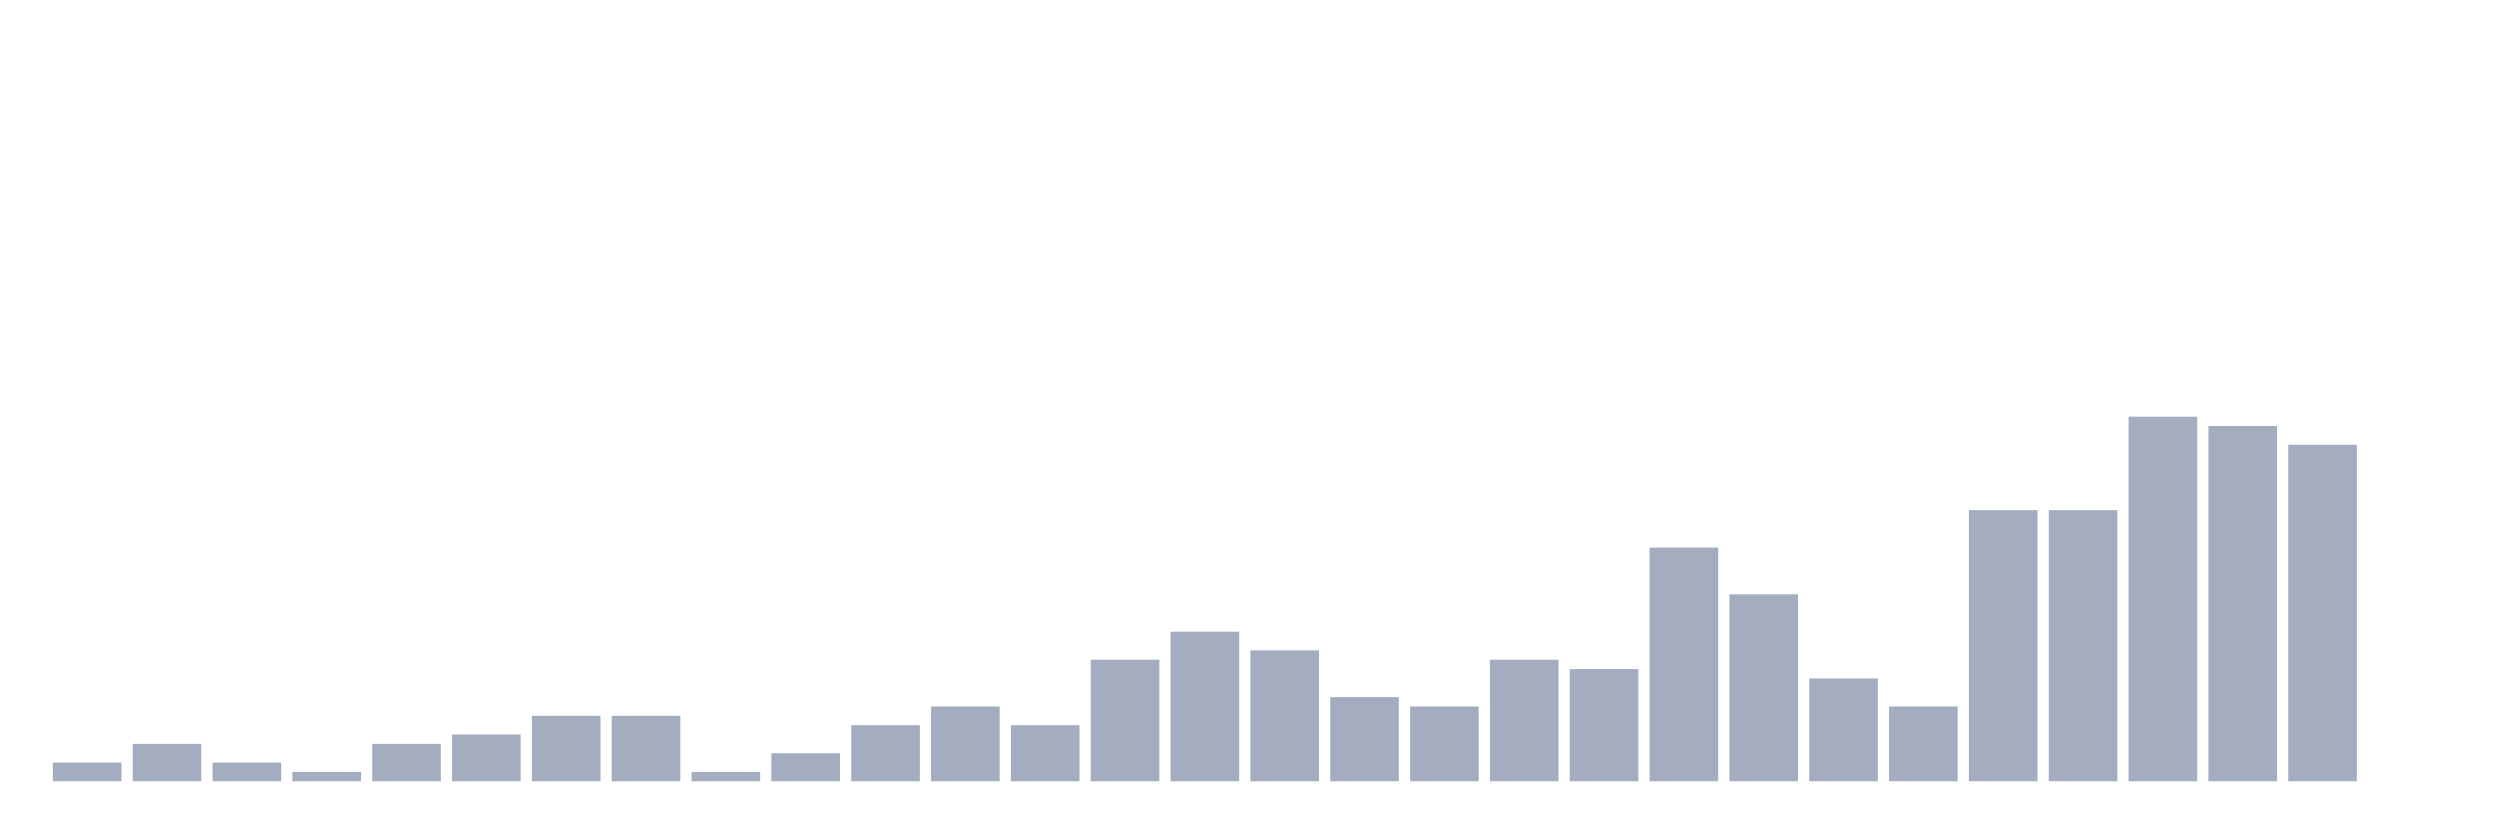
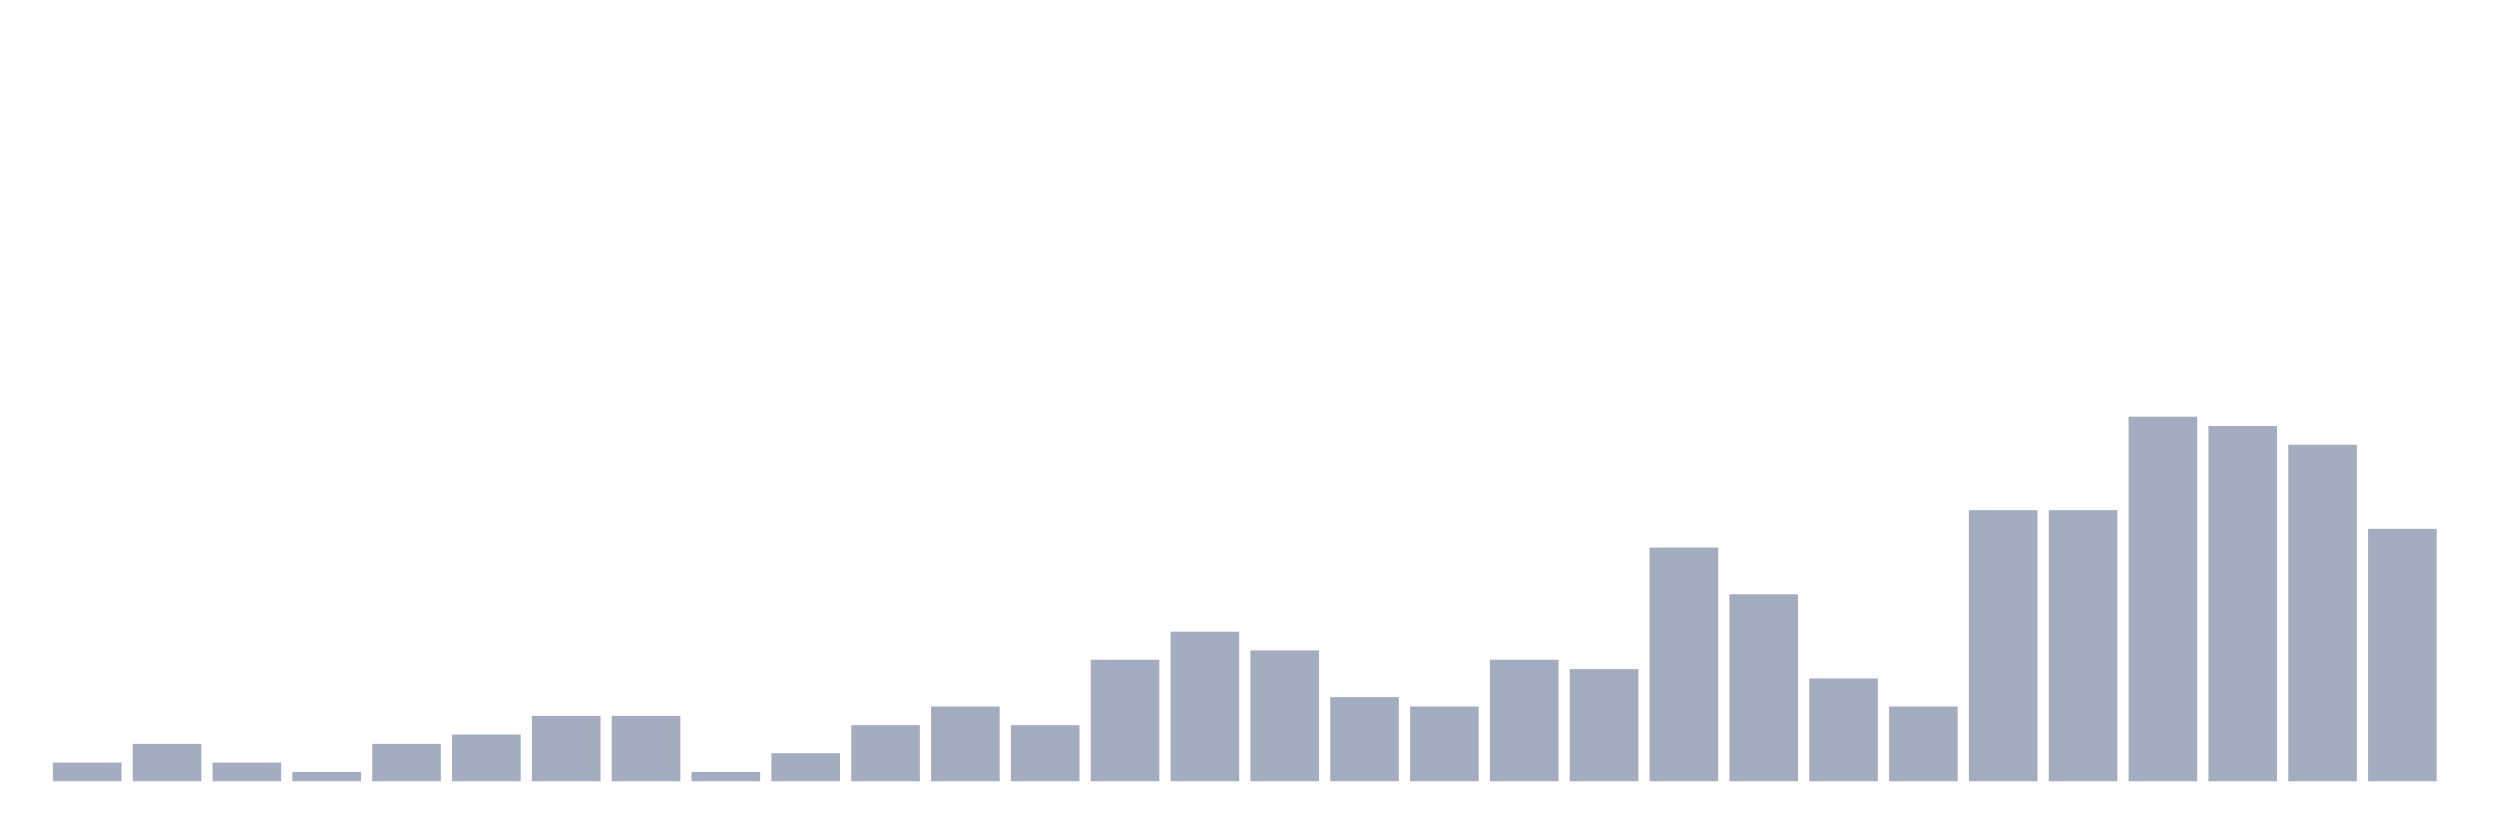
<svg xmlns="http://www.w3.org/2000/svg" viewBox="0 0 480 160">
  <g transform="translate(10,10)">
    <rect class="bar" x="0.153" width="13.175" y="136.41" height="3.59" fill="rgb(164,173,192)" />
    <rect class="bar" x="15.482" width="13.175" y="132.821" height="7.179" fill="rgb(164,173,192)" />
    <rect class="bar" x="30.81" width="13.175" y="136.41" height="3.59" fill="rgb(164,173,192)" />
    <rect class="bar" x="46.138" width="13.175" y="138.205" height="1.795" fill="rgb(164,173,192)" />
    <rect class="bar" x="61.466" width="13.175" y="132.821" height="7.179" fill="rgb(164,173,192)" />
    <rect class="bar" x="76.794" width="13.175" y="131.026" height="8.974" fill="rgb(164,173,192)" />
    <rect class="bar" x="92.123" width="13.175" y="127.436" height="12.564" fill="rgb(164,173,192)" />
    <rect class="bar" x="107.451" width="13.175" y="127.436" height="12.564" fill="rgb(164,173,192)" />
    <rect class="bar" x="122.779" width="13.175" y="138.205" height="1.795" fill="rgb(164,173,192)" />
    <rect class="bar" x="138.107" width="13.175" y="134.615" height="5.385" fill="rgb(164,173,192)" />
    <rect class="bar" x="153.436" width="13.175" y="129.231" height="10.769" fill="rgb(164,173,192)" />
    <rect class="bar" x="168.764" width="13.175" y="125.641" height="14.359" fill="rgb(164,173,192)" />
    <rect class="bar" x="184.092" width="13.175" y="129.231" height="10.769" fill="rgb(164,173,192)" />
    <rect class="bar" x="199.42" width="13.175" y="116.667" height="23.333" fill="rgb(164,173,192)" />
    <rect class="bar" x="214.748" width="13.175" y="111.282" height="28.718" fill="rgb(164,173,192)" />
    <rect class="bar" x="230.077" width="13.175" y="114.872" height="25.128" fill="rgb(164,173,192)" />
    <rect class="bar" x="245.405" width="13.175" y="123.846" height="16.154" fill="rgb(164,173,192)" />
    <rect class="bar" x="260.733" width="13.175" y="125.641" height="14.359" fill="rgb(164,173,192)" />
    <rect class="bar" x="276.061" width="13.175" y="116.667" height="23.333" fill="rgb(164,173,192)" />
    <rect class="bar" x="291.39" width="13.175" y="118.462" height="21.538" fill="rgb(164,173,192)" />
    <rect class="bar" x="306.718" width="13.175" y="95.128" height="44.872" fill="rgb(164,173,192)" />
    <rect class="bar" x="322.046" width="13.175" y="104.103" height="35.897" fill="rgb(164,173,192)" />
    <rect class="bar" x="337.374" width="13.175" y="120.256" height="19.744" fill="rgb(164,173,192)" />
    <rect class="bar" x="352.702" width="13.175" y="125.641" height="14.359" fill="rgb(164,173,192)" />
    <rect class="bar" x="368.031" width="13.175" y="87.949" height="52.051" fill="rgb(164,173,192)" />
    <rect class="bar" x="383.359" width="13.175" y="87.949" height="52.051" fill="rgb(164,173,192)" />
    <rect class="bar" x="398.687" width="13.175" y="70" height="70" fill="rgb(164,173,192)" />
    <rect class="bar" x="414.015" width="13.175" y="71.795" height="68.205" fill="rgb(164,173,192)" />
    <rect class="bar" x="429.344" width="13.175" y="75.385" height="64.615" fill="rgb(164,173,192)" />
-     <rect class="bar" x="444.672" width="13.175" y="140" height="0" fill="rgb(164,173,192)" />
+     <rect class="bar" x="444.672" width="13.175" y="91.538" height="48.462" fill="rgb(164,173,192)" />
  </g>
</svg>
